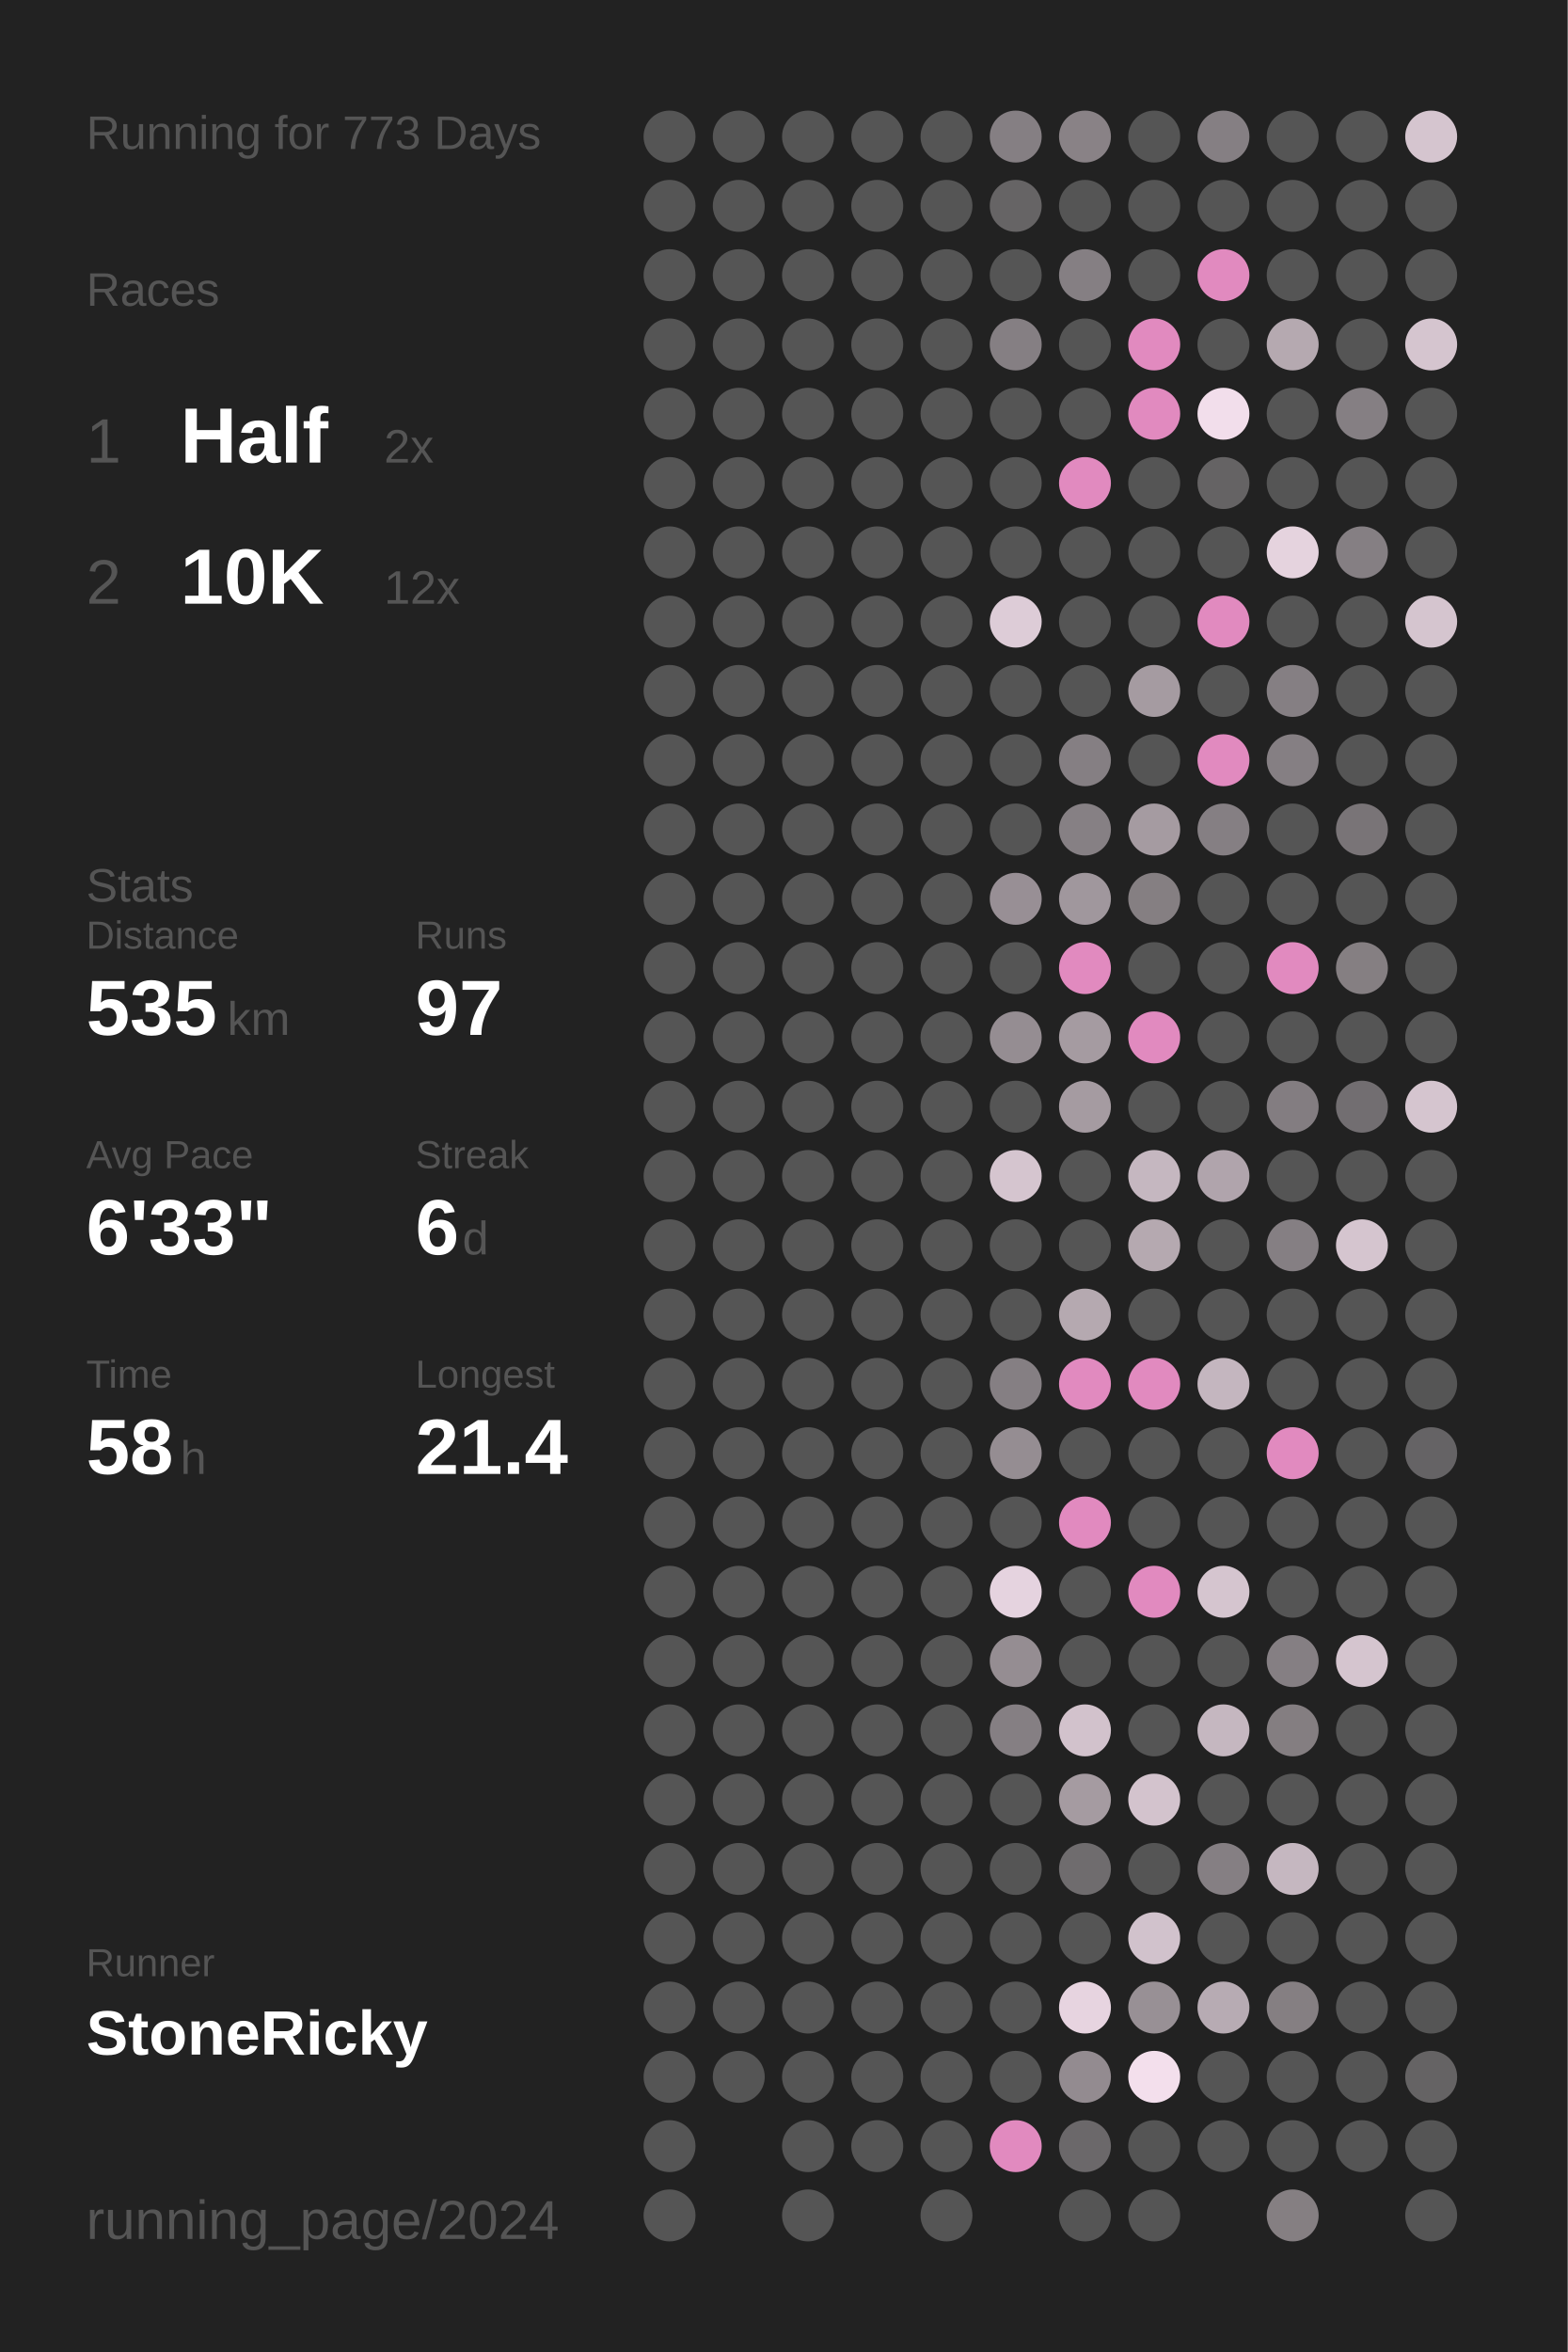
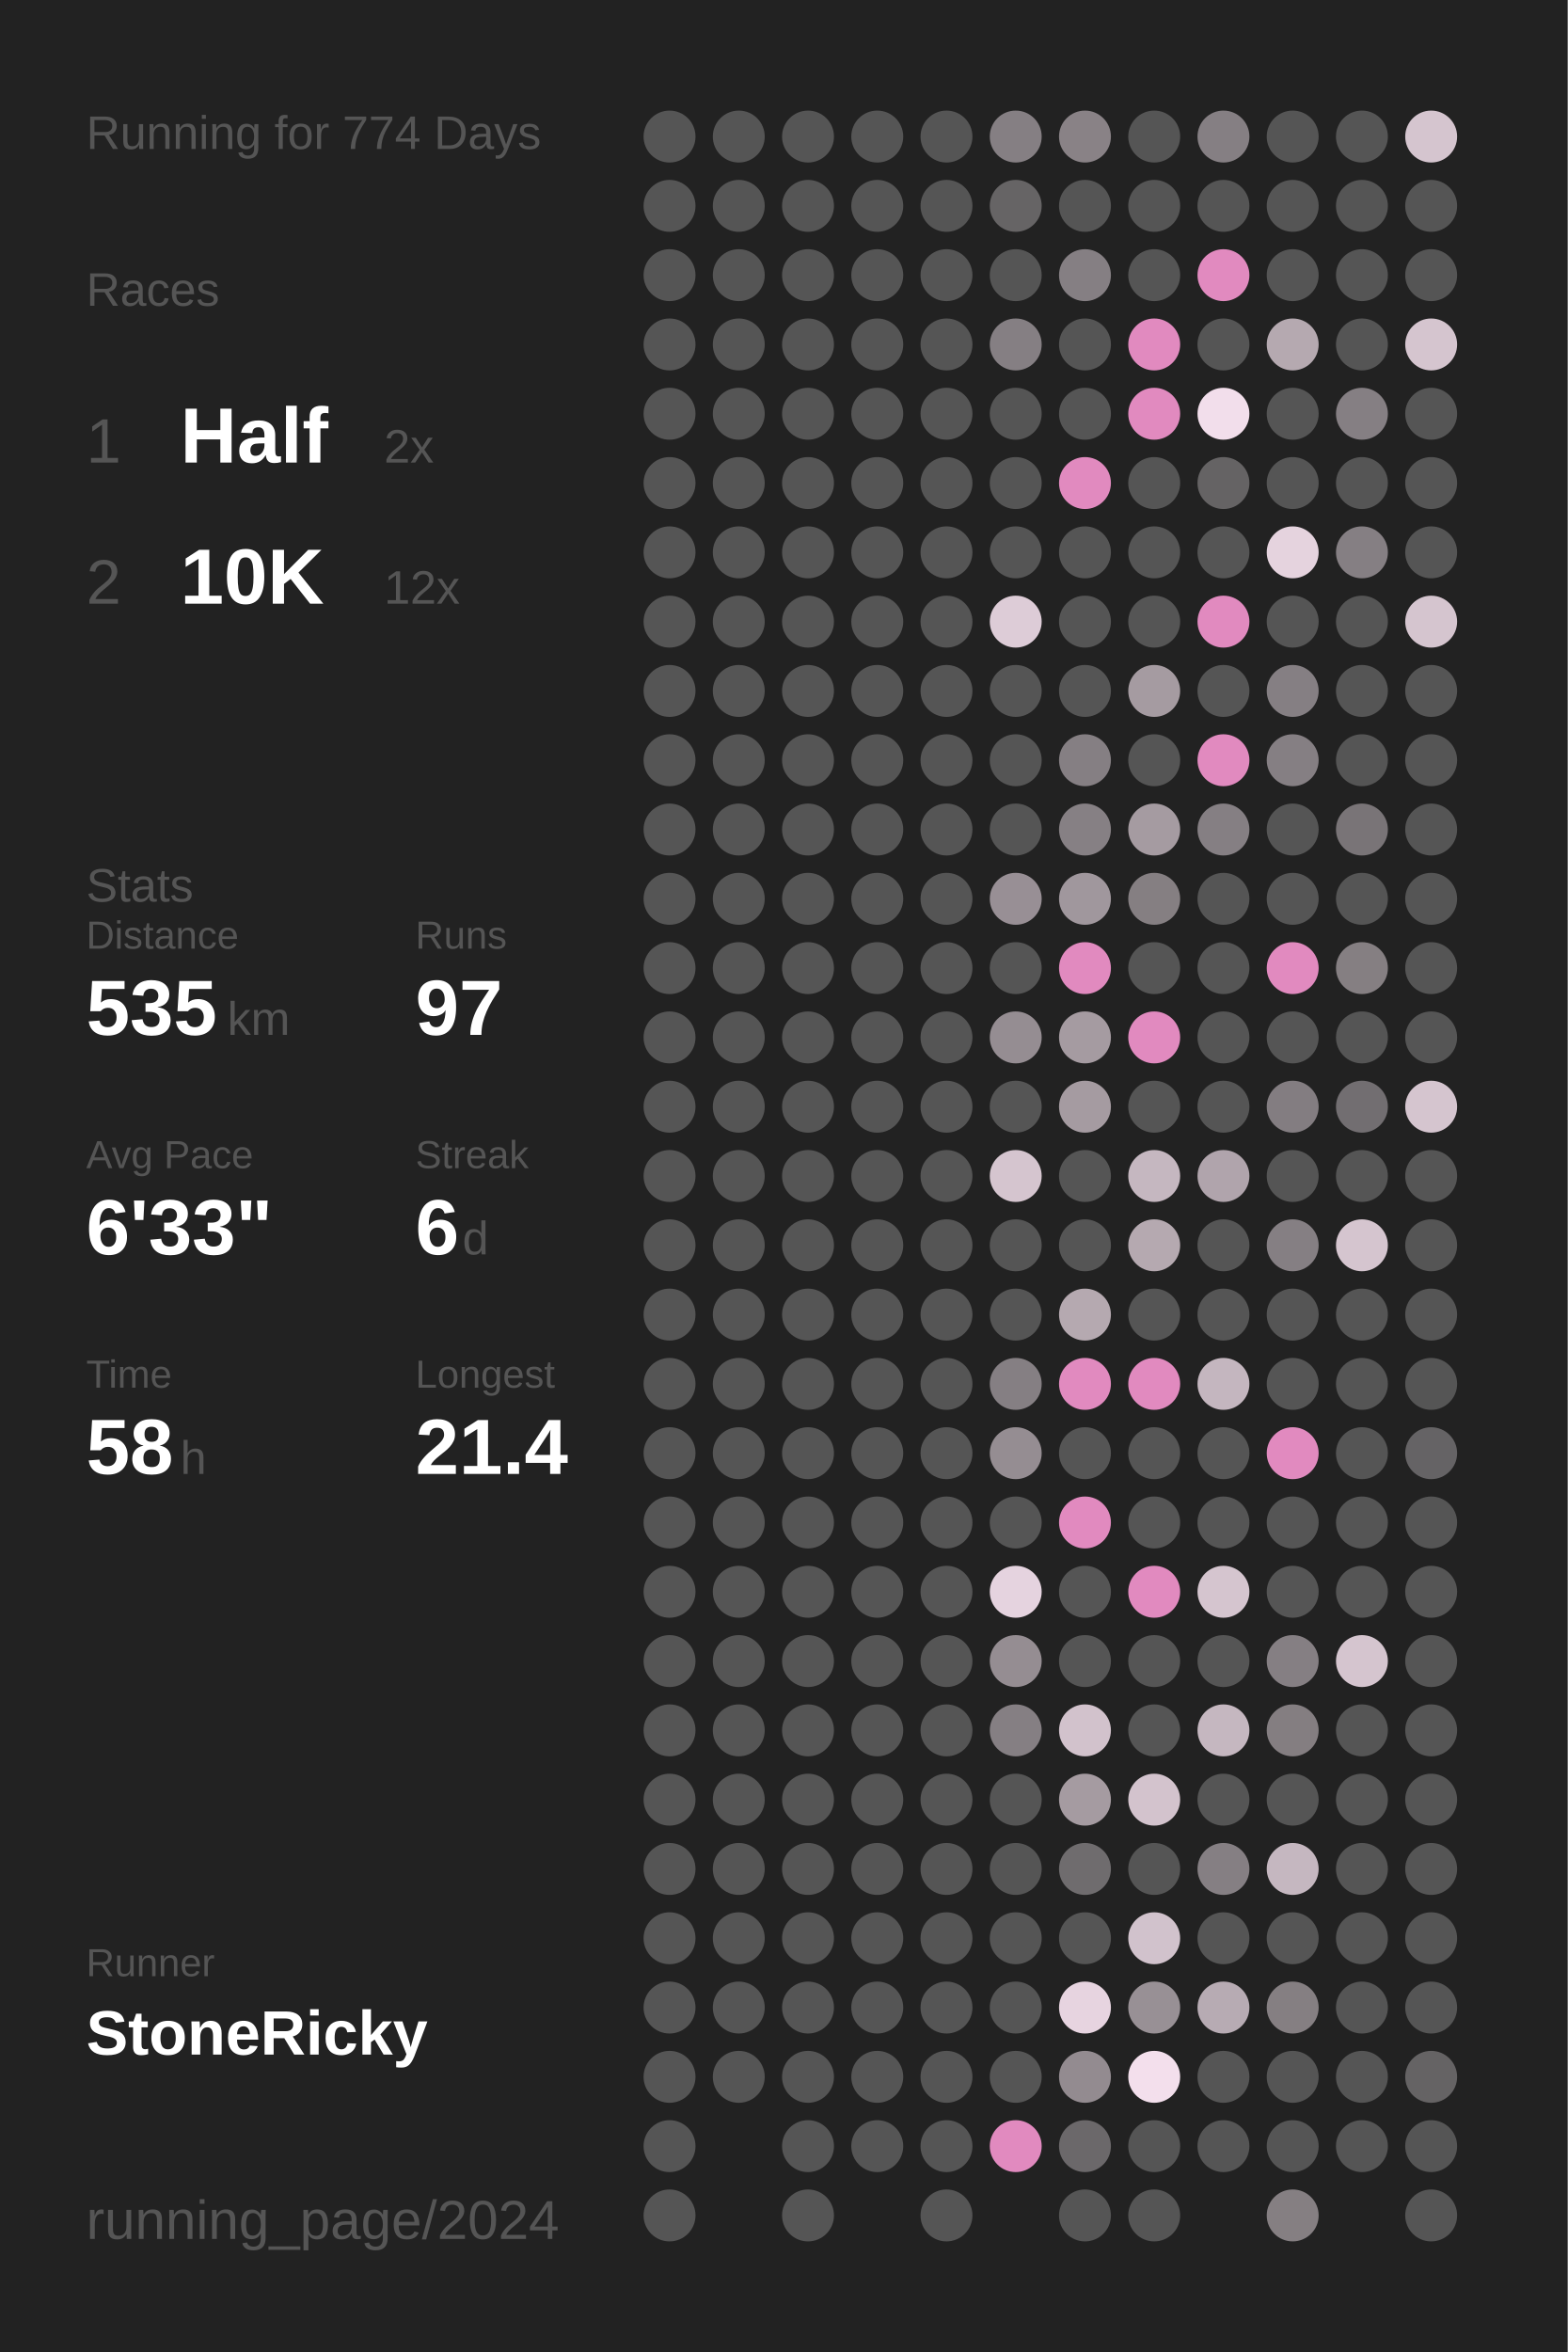
<svg xmlns="http://www.w3.org/2000/svg" baseProfile="full" height="300mm" version="1.1" viewBox="0,0,200,300" width="200mm">
  <defs />
  <rect fill="#222222" height="300" width="200" x="0" y="0" />
-   <text fill="#555555" style="font-size:6px; font-family:Arial;" x="11" y="19">Running for 773 Days</text>
+   <text fill="#555555" style="font-size:6px; font-family:Arial;" x="11" y="19">Running for 774 Days</text>
  <text fill="#555555" style="font-size:6px; font-family:Arial;" x="11" y="39">Races</text>
  <text fill="#555555" style="font-size:8px; font-family:Arial;" x="11" y="59">1</text>
  <text fill="#FFFFFF" style="font-size:10px; font-family:Arial; font-weight:bold;" x="23" y="59">Half</text>
  <text fill="#555555" style="font-size:6px; font-family:Arial;" x="49" y="59">2x</text>
  <text fill="#555555" style="font-size:8px; font-family:Arial;" x="11" y="77">2</text>
  <text fill="#FFFFFF" style="font-size:10px; font-family:Arial; font-weight:bold;" x="23" y="77">10K</text>
  <text fill="#555555" style="font-size:6px; font-family:Arial;" x="49" y="77">12x</text>
  <text fill="#555555" style="font-size:6px; font-family:Arial;" x="11" y="115">Stats</text>
  <text fill="#555555" style="font-size:5px; font-family:Arial;" x="11" y="121">Distance</text>
  <text fill="#FFFFFF" style="font-size:10px; font-family:Arial; font-weight:bold;" x="11" y="132">535</text>
  <text fill="#555555" style="font-size:6px; font-family:Arial;" x="29" y="132">km</text>
  <text fill="#555555" style="font-size:5px; font-family:Arial;" x="53" y="121">Runs</text>
  <text fill="#FFFFFF" style="font-size:10px; font-family:Arial; font-weight:bold;" x="53" y="132">97</text>
  <text fill="#555555" style="font-size:5px; font-family:Arial;" x="11" y="149">Avg Pace</text>
  <text fill="#FFFFFF" style="font-size:10px; font-family:Arial; font-weight:bold;" x="11" y="160">6'33"</text>
  <text fill="#555555" style="font-size:5px; font-family:Arial;" x="53" y="149">Streak</text>
  <text fill="#FFFFFF" style="font-size:10px; font-family:Arial; font-weight:bold;" x="53" y="160">6</text>
  <text fill="#555555" style="font-size:6px; font-family:Arial;" x="59" y="160">d</text>
  <text fill="#555555" style="font-size:5px; font-family:Arial;" x="11" y="177">Time</text>
  <text fill="#FFFFFF" style="font-size:10px; font-family:Arial; font-weight:bold;" x="11" y="188">58</text>
  <text fill="#555555" style="font-size:6px; font-family:Arial;" x="23" y="188">h</text>
  <text fill="#555555" style="font-size:5px; font-family:Arial;" x="53" y="177">Longest</text>
  <text fill="#FFFFFF" style="font-size:10px; font-family:Arial; font-weight:bold;" x="53" y="188">21.4</text>
  <text fill="#555555" style="font-size:5px; font-family:Arial;" x="11" y="252.065">Runner</text>
  <text fill="#FFFFFF" style="font-size:8px; font-family:Arial; font-weight:bold;" x="11" y="262.065">StoneRicky</text>
  <text fill="#555555" style="font-size:7px; font-family:Arial;" x="11" y="285.581">running_page/2024</text>
  <circle cx="85.417" cy="17.419" fill="#555555" r="3.312" />
  <circle cx="85.417" cy="26.258" fill="#555555" r="3.312" />
  <circle cx="85.417" cy="35.097" fill="#555555" r="3.312" />
  <circle cx="85.417" cy="43.935" fill="#555555" r="3.312" />
  <circle cx="85.417" cy="52.774" fill="#555555" r="3.312" />
  <circle cx="85.417" cy="61.613" fill="#555555" r="3.312" />
  <circle cx="85.417" cy="70.452" fill="#555555" r="3.312" />
  <circle cx="85.417" cy="79.29" fill="#555555" r="3.312" />
  <circle cx="85.417" cy="88.129" fill="#555555" r="3.312" />
  <circle cx="85.417" cy="96.968" fill="#555555" r="3.312" />
  <circle cx="85.417" cy="105.806" fill="#555555" r="3.312" />
  <circle cx="85.417" cy="114.645" fill="#555555" r="3.312" />
  <circle cx="85.417" cy="123.484" fill="#555555" r="3.312" />
  <circle cx="85.417" cy="132.323" fill="#555555" r="3.312" />
  <circle cx="85.417" cy="141.161" fill="#555555" r="3.312" />
  <circle cx="85.417" cy="150" fill="#555555" r="3.312" />
  <circle cx="85.417" cy="158.839" fill="#555555" r="3.312" />
  <circle cx="85.417" cy="167.677" fill="#555555" r="3.312" />
  <circle cx="85.417" cy="176.516" fill="#555555" r="3.312" />
  <circle cx="85.417" cy="185.355" fill="#555555" r="3.312" />
  <circle cx="85.417" cy="194.194" fill="#555555" r="3.312" />
  <circle cx="85.417" cy="203.032" fill="#555555" r="3.312" />
  <circle cx="85.417" cy="211.871" fill="#555555" r="3.312" />
  <circle cx="85.417" cy="220.71" fill="#555555" r="3.312" />
  <circle cx="85.417" cy="229.548" fill="#555555" r="3.312" />
  <circle cx="85.417" cy="238.387" fill="#555555" r="3.312" />
  <circle cx="85.417" cy="247.226" fill="#555555" r="3.312" />
  <circle cx="85.417" cy="256.065" fill="#555555" r="3.312" />
  <circle cx="85.417" cy="264.903" fill="#555555" r="3.312" />
  <circle cx="85.417" cy="273.742" fill="#555555" r="3.312" />
  <circle cx="85.417" cy="282.581" fill="#555555" r="3.312" />
  <circle cx="94.25" cy="17.419" fill="#555555" r="3.312" />
  <circle cx="94.25" cy="26.258" fill="#555555" r="3.312" />
  <circle cx="94.25" cy="35.097" fill="#555555" r="3.312" />
  <circle cx="94.25" cy="43.935" fill="#555555" r="3.312" />
  <circle cx="94.25" cy="52.774" fill="#555555" r="3.312" />
  <circle cx="94.25" cy="61.613" fill="#555555" r="3.312" />
  <circle cx="94.25" cy="70.452" fill="#555555" r="3.312" />
  <circle cx="94.25" cy="79.29" fill="#555555" r="3.312" />
  <circle cx="94.25" cy="88.129" fill="#555555" r="3.312" />
  <circle cx="94.25" cy="96.968" fill="#555555" r="3.312" />
  <circle cx="94.25" cy="105.806" fill="#555555" r="3.312" />
  <circle cx="94.25" cy="114.645" fill="#555555" r="3.312" />
  <circle cx="94.25" cy="123.484" fill="#555555" r="3.312" />
  <circle cx="94.25" cy="132.323" fill="#555555" r="3.312" />
  <circle cx="94.25" cy="141.161" fill="#555555" r="3.312" />
  <circle cx="94.25" cy="150" fill="#555555" r="3.312" />
  <circle cx="94.25" cy="158.839" fill="#555555" r="3.312" />
  <circle cx="94.25" cy="167.677" fill="#555555" r="3.312" />
  <circle cx="94.25" cy="176.516" fill="#555555" r="3.312" />
  <circle cx="94.25" cy="185.355" fill="#555555" r="3.312" />
  <circle cx="94.25" cy="194.194" fill="#555555" r="3.312" />
  <circle cx="94.25" cy="203.032" fill="#555555" r="3.312" />
  <circle cx="94.25" cy="211.871" fill="#555555" r="3.312" />
  <circle cx="94.25" cy="220.71" fill="#555555" r="3.312" />
  <circle cx="94.25" cy="229.548" fill="#555555" r="3.312" />
  <circle cx="94.25" cy="238.387" fill="#555555" r="3.312" />
  <circle cx="94.25" cy="247.226" fill="#555555" r="3.312" />
  <circle cx="94.25" cy="256.065" fill="#555555" r="3.312" />
  <circle cx="94.25" cy="264.903" fill="#555555" r="3.312" />
  <circle cx="103.083" cy="17.419" fill="#555555" r="3.312" />
  <circle cx="103.083" cy="26.258" fill="#555555" r="3.312" />
  <circle cx="103.083" cy="35.097" fill="#555555" r="3.312" />
  <circle cx="103.083" cy="43.935" fill="#555555" r="3.312" />
  <circle cx="103.083" cy="52.774" fill="#555555" r="3.312" />
  <circle cx="103.083" cy="61.613" fill="#555555" r="3.312" />
  <circle cx="103.083" cy="70.452" fill="#555555" r="3.312" />
  <circle cx="103.083" cy="79.29" fill="#555555" r="3.312" />
  <circle cx="103.083" cy="88.129" fill="#555555" r="3.312" />
  <circle cx="103.083" cy="96.968" fill="#555555" r="3.312" />
  <circle cx="103.083" cy="105.806" fill="#555555" r="3.312" />
  <circle cx="103.083" cy="114.645" fill="#555555" r="3.312" />
  <circle cx="103.083" cy="123.484" fill="#555555" r="3.312" />
  <circle cx="103.083" cy="132.323" fill="#555555" r="3.312" />
  <circle cx="103.083" cy="141.161" fill="#555555" r="3.312" />
  <circle cx="103.083" cy="150" fill="#555555" r="3.312" />
  <circle cx="103.083" cy="158.839" fill="#555555" r="3.312" />
  <circle cx="103.083" cy="167.677" fill="#555555" r="3.312" />
  <circle cx="103.083" cy="176.516" fill="#555555" r="3.312" />
  <circle cx="103.083" cy="185.355" fill="#555555" r="3.312" />
  <circle cx="103.083" cy="194.194" fill="#555555" r="3.312" />
  <circle cx="103.083" cy="203.032" fill="#555555" r="3.312" />
  <circle cx="103.083" cy="211.871" fill="#555555" r="3.312" />
  <circle cx="103.083" cy="220.71" fill="#555555" r="3.312" />
  <circle cx="103.083" cy="229.548" fill="#555555" r="3.312" />
  <circle cx="103.083" cy="238.387" fill="#555555" r="3.312" />
  <circle cx="103.083" cy="247.226" fill="#555555" r="3.312" />
  <circle cx="103.083" cy="256.065" fill="#555555" r="3.312" />
  <circle cx="103.083" cy="264.903" fill="#555555" r="3.312" />
  <circle cx="103.083" cy="273.742" fill="#555555" r="3.312" />
  <circle cx="103.083" cy="282.581" fill="#555555" r="3.312" />
  <circle cx="111.917" cy="17.419" fill="#555555" r="3.312" />
  <circle cx="111.917" cy="26.258" fill="#555555" r="3.312" />
  <circle cx="111.917" cy="35.097" fill="#555555" r="3.312" />
  <circle cx="111.917" cy="43.935" fill="#555555" r="3.312" />
  <circle cx="111.917" cy="52.774" fill="#555555" r="3.312" />
  <circle cx="111.917" cy="61.613" fill="#555555" r="3.312" />
  <circle cx="111.917" cy="70.452" fill="#555555" r="3.312" />
  <circle cx="111.917" cy="79.29" fill="#555555" r="3.312" />
  <circle cx="111.917" cy="88.129" fill="#555555" r="3.312" />
  <circle cx="111.917" cy="96.968" fill="#555555" r="3.312" />
  <circle cx="111.917" cy="105.806" fill="#555555" r="3.312" />
  <circle cx="111.917" cy="114.645" fill="#555555" r="3.312" />
  <circle cx="111.917" cy="123.484" fill="#555555" r="3.312" />
  <circle cx="111.917" cy="132.323" fill="#555555" r="3.312" />
  <circle cx="111.917" cy="141.161" fill="#555555" r="3.312" />
  <circle cx="111.917" cy="150" fill="#555555" r="3.312" />
  <circle cx="111.917" cy="158.839" fill="#555555" r="3.312" />
  <circle cx="111.917" cy="167.677" fill="#555555" r="3.312" />
  <circle cx="111.917" cy="176.516" fill="#555555" r="3.312" />
  <circle cx="111.917" cy="185.355" fill="#555555" r="3.312" />
  <circle cx="111.917" cy="194.194" fill="#555555" r="3.312" />
  <circle cx="111.917" cy="203.032" fill="#555555" r="3.312" />
  <circle cx="111.917" cy="211.871" fill="#555555" r="3.312" />
  <circle cx="111.917" cy="220.71" fill="#555555" r="3.312" />
  <circle cx="111.917" cy="229.548" fill="#555555" r="3.312" />
  <circle cx="111.917" cy="238.387" fill="#555555" r="3.312" />
  <circle cx="111.917" cy="247.226" fill="#555555" r="3.312" />
  <circle cx="111.917" cy="256.065" fill="#555555" r="3.312" />
  <circle cx="111.917" cy="264.903" fill="#555555" r="3.312" />
  <circle cx="111.917" cy="273.742" fill="#555555" r="3.312" />
  <circle cx="120.75" cy="17.419" fill="#555555" r="3.312" />
  <circle cx="120.75" cy="26.258" fill="#555555" r="3.312" />
  <circle cx="120.75" cy="35.097" fill="#555555" r="3.312" />
  <circle cx="120.75" cy="43.935" fill="#555555" r="3.312" />
  <circle cx="120.75" cy="52.774" fill="#555555" r="3.312" />
  <circle cx="120.75" cy="61.613" fill="#555555" r="3.312" />
  <circle cx="120.75" cy="70.452" fill="#555555" r="3.312" />
  <circle cx="120.75" cy="79.29" fill="#555555" r="3.312" />
  <circle cx="120.75" cy="88.129" fill="#555555" r="3.312" />
  <circle cx="120.75" cy="96.968" fill="#555555" r="3.312" />
  <circle cx="120.75" cy="105.806" fill="#555555" r="3.312" />
  <circle cx="120.75" cy="114.645" fill="#555555" r="3.312" />
  <circle cx="120.75" cy="123.484" fill="#555555" r="3.312" />
  <circle cx="120.75" cy="132.323" fill="#555555" r="3.312" />
  <circle cx="120.75" cy="141.161" fill="#555555" r="3.312" />
  <circle cx="120.75" cy="150" fill="#555555" r="3.312" />
  <circle cx="120.75" cy="158.839" fill="#555555" r="3.312" />
  <circle cx="120.75" cy="167.677" fill="#555555" r="3.312" />
  <circle cx="120.75" cy="176.516" fill="#555555" r="3.312" />
  <circle cx="120.75" cy="185.355" fill="#555555" r="3.312" />
  <circle cx="120.75" cy="194.194" fill="#555555" r="3.312" />
  <circle cx="120.75" cy="203.032" fill="#555555" r="3.312" />
  <circle cx="120.75" cy="211.871" fill="#555555" r="3.312" />
  <circle cx="120.75" cy="220.71" fill="#555555" r="3.312" />
  <circle cx="120.75" cy="229.548" fill="#555555" r="3.312" />
  <circle cx="120.75" cy="238.387" fill="#555555" r="3.312" />
  <circle cx="120.75" cy="247.226" fill="#555555" r="3.312" />
  <circle cx="120.75" cy="256.065" fill="#555555" r="3.312" />
  <circle cx="120.75" cy="264.903" fill="#555555" r="3.312" />
  <circle cx="120.75" cy="273.742" fill="#555555" r="3.312" />
  <circle cx="120.75" cy="282.581" fill="#555555" r="3.312" />
  <circle cx="129.583" cy="17.419" fill="#857f83" r="3.312" />
  <circle cx="129.583" cy="26.258" fill="#666465" r="3.312" />
  <circle cx="129.583" cy="35.097" fill="#555555" r="3.312" />
  <circle cx="129.583" cy="43.935" fill="#857f83" r="3.312" />
  <circle cx="129.583" cy="52.774" fill="#555555" r="3.312" />
  <circle cx="129.583" cy="61.613" fill="#555555" r="3.312" />
  <circle cx="129.583" cy="70.452" fill="#555555" r="3.312" />
  <circle cx="129.583" cy="79.29" fill="#ddccd7" r="3.312" />
  <circle cx="129.583" cy="88.129" fill="#555555" r="3.312" />
  <circle cx="129.583" cy="96.968" fill="#555555" r="3.312" />
  <circle cx="129.583" cy="105.806" fill="#555555" r="3.312" />
  <circle cx="129.583" cy="114.645" fill="#988f95" r="3.312" />
  <circle cx="129.583" cy="123.484" fill="#555555" r="3.312" />
  <circle cx="129.583" cy="132.323" fill="#958d92" r="3.312" />
  <circle cx="129.583" cy="141.161" fill="#555555" r="3.312" />
  <circle cx="129.583" cy="150" fill="#d5c5cf" r="3.312" />
  <circle cx="129.583" cy="158.839" fill="#555555" r="3.312" />
  <circle cx="129.583" cy="167.677" fill="#555555" r="3.312" />
  <circle cx="129.583" cy="176.516" fill="#857f83" r="3.312" />
  <circle cx="129.583" cy="185.355" fill="#958d92" r="3.312" />
  <circle cx="129.583" cy="194.194" fill="#555555" r="3.312" />
  <circle cx="129.583" cy="203.032" fill="#e5d3df" r="3.312" />
  <circle cx="129.583" cy="211.871" fill="#958d92" r="3.312" />
  <circle cx="129.583" cy="220.71" fill="#857f83" r="3.312" />
  <circle cx="129.583" cy="229.548" fill="#555555" r="3.312" />
  <circle cx="129.583" cy="238.387" fill="#555555" r="3.312" />
  <circle cx="129.583" cy="247.226" fill="#555555" r="3.312" />
  <circle cx="129.583" cy="256.065" fill="#555555" r="3.312" />
  <circle cx="129.583" cy="264.903" fill="#555555" r="3.312" />
  <circle cx="129.583" cy="273.742" fill="#E18ABF" r="3.312" />
  <circle cx="138.417" cy="17.419" fill="#898286" r="3.312" />
  <circle cx="138.417" cy="26.258" fill="#555555" r="3.312" />
  <circle cx="138.417" cy="35.097" fill="#857f83" r="3.312" />
  <circle cx="138.417" cy="43.935" fill="#555555" r="3.312" />
  <circle cx="138.417" cy="52.774" fill="#555555" r="3.312" />
  <circle cx="138.417" cy="61.613" fill="#E18ABF" r="3.312" />
  <circle cx="138.417" cy="70.452" fill="#555555" r="3.312" />
  <circle cx="138.417" cy="79.29" fill="#555555" r="3.312" />
  <circle cx="138.417" cy="88.129" fill="#555555" r="3.312" />
  <circle cx="138.417" cy="96.968" fill="#857f83" r="3.312" />
  <circle cx="138.417" cy="105.806" fill="#868084" r="3.312" />
  <circle cx="138.417" cy="114.645" fill="#a0979d" r="3.312" />
  <circle cx="138.417" cy="123.484" fill="#E18ABF" r="3.312" />
  <circle cx="138.417" cy="132.323" fill="#a59ba1" r="3.312" />
  <circle cx="138.417" cy="141.161" fill="#a59ba1" r="3.312" />
  <circle cx="138.417" cy="150" fill="#555555" r="3.312" />
  <circle cx="138.417" cy="158.839" fill="#555555" r="3.312" />
  <circle cx="138.417" cy="167.677" fill="#b5a9b0" r="3.312" />
  <circle cx="138.417" cy="176.516" fill="#E18ABF" r="3.312" />
  <circle cx="138.417" cy="185.355" fill="#555555" r="3.312" />
  <circle cx="138.417" cy="194.194" fill="#E18ABF" r="3.312" />
  <circle cx="138.417" cy="203.032" fill="#555555" r="3.312" />
  <circle cx="138.417" cy="211.871" fill="#555555" r="3.312" />
  <circle cx="138.417" cy="220.71" fill="#d2c2cc" r="3.312" />
  <circle cx="138.417" cy="229.548" fill="#a59ba1" r="3.312" />
  <circle cx="138.417" cy="238.387" fill="#6f6c6e" r="3.312" />
  <circle cx="138.417" cy="247.226" fill="#555555" r="3.312" />
  <circle cx="138.417" cy="256.065" fill="#e7d4e0" r="3.312" />
  <circle cx="138.417" cy="264.903" fill="#938b90" r="3.312" />
  <circle cx="138.417" cy="273.742" fill="#6b686a" r="3.312" />
  <circle cx="138.417" cy="282.581" fill="#555555" r="3.312" />
  <circle cx="147.25" cy="17.419" fill="#555555" r="3.312" />
  <circle cx="147.25" cy="26.258" fill="#555555" r="3.312" />
  <circle cx="147.25" cy="35.097" fill="#555555" r="3.312" />
  <circle cx="147.25" cy="43.935" fill="#E18ABF" r="3.312" />
  <circle cx="147.25" cy="52.774" fill="#E18ABF" r="3.312" />
  <circle cx="147.25" cy="61.613" fill="#555555" r="3.312" />
  <circle cx="147.25" cy="70.452" fill="#555555" r="3.312" />
  <circle cx="147.25" cy="79.29" fill="#555555" r="3.312" />
  <circle cx="147.25" cy="88.129" fill="#a59ba1" r="3.312" />
  <circle cx="147.25" cy="96.968" fill="#555555" r="3.312" />
  <circle cx="147.25" cy="105.806" fill="#a59ba1" r="3.312" />
  <circle cx="147.25" cy="114.645" fill="#857f82" r="3.312" />
  <circle cx="147.25" cy="123.484" fill="#555555" r="3.312" />
  <circle cx="147.25" cy="132.323" fill="#E18ABF" r="3.312" />
  <circle cx="147.25" cy="141.161" fill="#555555" r="3.312" />
  <circle cx="147.25" cy="150" fill="#c5b7c0" r="3.312" />
  <circle cx="147.25" cy="158.839" fill="#b5a9b0" r="3.312" />
  <circle cx="147.25" cy="167.677" fill="#555555" r="3.312" />
  <circle cx="147.25" cy="176.516" fill="#E18ABF" r="3.312" />
  <circle cx="147.25" cy="185.355" fill="#555555" r="3.312" />
  <circle cx="147.25" cy="194.194" fill="#555555" r="3.312" />
  <circle cx="147.25" cy="203.032" fill="#E18ABF" r="3.312" />
  <circle cx="147.25" cy="211.871" fill="#555555" r="3.312" />
  <circle cx="147.25" cy="220.71" fill="#555555" r="3.312" />
  <circle cx="147.25" cy="229.548" fill="#d3c3cd" r="3.312" />
  <circle cx="147.25" cy="238.387" fill="#555555" r="3.312" />
  <circle cx="147.25" cy="247.226" fill="#d1c2cc" r="3.312" />
  <circle cx="147.25" cy="256.065" fill="#989095" r="3.312" />
  <circle cx="147.25" cy="264.903" fill="#f3dfec" r="3.312" />
  <circle cx="147.25" cy="273.742" fill="#555555" r="3.312" />
  <circle cx="147.25" cy="282.581" fill="#555555" r="3.312" />
  <circle cx="156.083" cy="17.419" fill="#857f83" r="3.312" />
  <circle cx="156.083" cy="26.258" fill="#555555" r="3.312" />
  <circle cx="156.083" cy="35.097" fill="#E18ABF" r="3.312" />
  <circle cx="156.083" cy="43.935" fill="#555555" r="3.312" />
  <circle cx="156.083" cy="52.774" fill="#f2deeb" r="3.312" />
  <circle cx="156.083" cy="61.613" fill="#656364" r="3.312" />
  <circle cx="156.083" cy="70.452" fill="#555555" r="3.312" />
  <circle cx="156.083" cy="79.29" fill="#E18ABF" r="3.312" />
  <circle cx="156.083" cy="88.129" fill="#555555" r="3.312" />
  <circle cx="156.083" cy="96.968" fill="#E18ABF" r="3.312" />
  <circle cx="156.083" cy="105.806" fill="#857f83" r="3.312" />
  <circle cx="156.083" cy="114.645" fill="#555555" r="3.312" />
  <circle cx="156.083" cy="123.484" fill="#555555" r="3.312" />
  <circle cx="156.083" cy="132.323" fill="#555555" r="3.312" />
  <circle cx="156.083" cy="141.161" fill="#555555" r="3.312" />
  <circle cx="156.083" cy="150" fill="#b0a4ac" r="3.312" />
  <circle cx="156.083" cy="158.839" fill="#555555" r="3.312" />
  <circle cx="156.083" cy="167.677" fill="#555555" r="3.312" />
  <circle cx="156.083" cy="176.516" fill="#c4b6bf" r="3.312" />
  <circle cx="156.083" cy="185.355" fill="#555555" r="3.312" />
  <circle cx="156.083" cy="194.194" fill="#555555" r="3.312" />
  <circle cx="156.083" cy="203.032" fill="#d5c5cf" r="3.312" />
  <circle cx="156.083" cy="211.871" fill="#555555" r="3.312" />
  <circle cx="156.083" cy="220.71" fill="#c5b7c0" r="3.312" />
  <circle cx="156.083" cy="229.548" fill="#555555" r="3.312" />
  <circle cx="156.083" cy="238.387" fill="#857f83" r="3.312" />
  <circle cx="156.083" cy="247.226" fill="#555555" r="3.312" />
  <circle cx="156.083" cy="256.065" fill="#b7abb3" r="3.312" />
  <circle cx="156.083" cy="264.903" fill="#555555" r="3.312" />
  <circle cx="156.083" cy="273.742" fill="#555555" r="3.312" />
  <circle cx="164.917" cy="17.419" fill="#555555" r="3.312" />
  <circle cx="164.917" cy="26.258" fill="#555555" r="3.312" />
  <circle cx="164.917" cy="35.097" fill="#555555" r="3.312" />
  <circle cx="164.917" cy="43.935" fill="#b5a9b0" r="3.312" />
  <circle cx="164.917" cy="52.774" fill="#555555" r="3.312" />
  <circle cx="164.917" cy="61.613" fill="#555555" r="3.312" />
  <circle cx="164.917" cy="70.452" fill="#e5d3de" r="3.312" />
  <circle cx="164.917" cy="79.29" fill="#555555" r="3.312" />
  <circle cx="164.917" cy="88.129" fill="#857f83" r="3.312" />
  <circle cx="164.917" cy="96.968" fill="#857f83" r="3.312" />
  <circle cx="164.917" cy="105.806" fill="#555555" r="3.312" />
  <circle cx="164.917" cy="114.645" fill="#555555" r="3.312" />
  <circle cx="164.917" cy="123.484" fill="#E18ABF" r="3.312" />
  <circle cx="164.917" cy="132.323" fill="#555555" r="3.312" />
  <circle cx="164.917" cy="141.161" fill="#837d81" r="3.312" />
  <circle cx="164.917" cy="150" fill="#555555" r="3.312" />
  <circle cx="164.917" cy="158.839" fill="#857f83" r="3.312" />
  <circle cx="164.917" cy="167.677" fill="#555555" r="3.312" />
  <circle cx="164.917" cy="176.516" fill="#555555" r="3.312" />
  <circle cx="164.917" cy="185.355" fill="#E18ABF" r="3.312" />
  <circle cx="164.917" cy="194.194" fill="#555555" r="3.312" />
  <circle cx="164.917" cy="203.032" fill="#555555" r="3.312" />
  <circle cx="164.917" cy="211.871" fill="#857f83" r="3.312" />
  <circle cx="164.917" cy="220.71" fill="#847e81" r="3.312" />
  <circle cx="164.917" cy="229.548" fill="#555555" r="3.312" />
  <circle cx="164.917" cy="238.387" fill="#c5b7c0" r="3.312" />
  <circle cx="164.917" cy="247.226" fill="#555555" r="3.312" />
  <circle cx="164.917" cy="256.065" fill="#857f82" r="3.312" />
  <circle cx="164.917" cy="264.903" fill="#555555" r="3.312" />
  <circle cx="164.917" cy="273.742" fill="#555555" r="3.312" />
  <circle cx="164.917" cy="282.581" fill="#857f82" r="3.312" />
  <circle cx="173.75" cy="17.419" fill="#555555" r="3.312" />
  <circle cx="173.75" cy="26.258" fill="#555555" r="3.312" />
  <circle cx="173.75" cy="35.097" fill="#555555" r="3.312" />
  <circle cx="173.75" cy="43.935" fill="#555555" r="3.312" />
  <circle cx="173.75" cy="52.774" fill="#857f83" r="3.312" />
  <circle cx="173.75" cy="61.613" fill="#555555" r="3.312" />
  <circle cx="173.75" cy="70.452" fill="#857f83" r="3.312" />
  <circle cx="173.75" cy="79.29" fill="#555555" r="3.312" />
  <circle cx="173.75" cy="88.129" fill="#555555" r="3.312" />
  <circle cx="173.75" cy="96.968" fill="#555555" r="3.312" />
  <circle cx="173.75" cy="105.806" fill="#797477" r="3.312" />
  <circle cx="173.75" cy="114.645" fill="#555555" r="3.312" />
  <circle cx="173.75" cy="123.484" fill="#857f82" r="3.312" />
  <circle cx="173.75" cy="132.323" fill="#555555" r="3.312" />
  <circle cx="173.75" cy="141.161" fill="#726e71" r="3.312" />
  <circle cx="173.75" cy="150" fill="#555555" r="3.312" />
  <circle cx="173.75" cy="158.839" fill="#d5c5cf" r="3.312" />
  <circle cx="173.75" cy="167.677" fill="#555555" r="3.312" />
  <circle cx="173.75" cy="176.516" fill="#555555" r="3.312" />
  <circle cx="173.75" cy="185.355" fill="#555555" r="3.312" />
  <circle cx="173.75" cy="194.194" fill="#555555" r="3.312" />
  <circle cx="173.75" cy="203.032" fill="#555555" r="3.312" />
  <circle cx="173.75" cy="211.871" fill="#d5c5cf" r="3.312" />
  <circle cx="173.75" cy="220.71" fill="#555555" r="3.312" />
  <circle cx="173.75" cy="229.548" fill="#555555" r="3.312" />
  <circle cx="173.75" cy="238.387" fill="#555555" r="3.312" />
  <circle cx="173.75" cy="247.226" fill="#555555" r="3.312" />
  <circle cx="173.75" cy="256.065" fill="#555555" r="3.312" />
  <circle cx="173.75" cy="264.903" fill="#555555" r="3.312" />
  <circle cx="173.75" cy="273.742" fill="#555555" r="3.312" />
  <circle cx="182.583" cy="17.419" fill="#d5c5cf" r="3.312" />
  <circle cx="182.583" cy="26.258" fill="#555555" r="3.312" />
  <circle cx="182.583" cy="35.097" fill="#555555" r="3.312" />
  <circle cx="182.583" cy="43.935" fill="#d5c5cf" r="3.312" />
  <circle cx="182.583" cy="52.774" fill="#555555" r="3.312" />
  <circle cx="182.583" cy="61.613" fill="#555555" r="3.312" />
  <circle cx="182.583" cy="70.452" fill="#555555" r="3.312" />
  <circle cx="182.583" cy="79.29" fill="#d5c5cf" r="3.312" />
  <circle cx="182.583" cy="88.129" fill="#555555" r="3.312" />
  <circle cx="182.583" cy="96.968" fill="#555555" r="3.312" />
  <circle cx="182.583" cy="105.806" fill="#555555" r="3.312" />
  <circle cx="182.583" cy="114.645" fill="#555555" r="3.312" />
  <circle cx="182.583" cy="123.484" fill="#555555" r="3.312" />
  <circle cx="182.583" cy="132.323" fill="#555555" r="3.312" />
  <circle cx="182.583" cy="141.161" fill="#d5c5cf" r="3.312" />
  <circle cx="182.583" cy="150" fill="#555555" r="3.312" />
  <circle cx="182.583" cy="158.839" fill="#555555" r="3.312" />
  <circle cx="182.583" cy="167.677" fill="#555555" r="3.312" />
  <circle cx="182.583" cy="176.516" fill="#555555" r="3.312" />
  <circle cx="182.583" cy="185.355" fill="#656365" r="3.312" />
  <circle cx="182.583" cy="194.194" fill="#555555" r="3.312" />
  <circle cx="182.583" cy="203.032" fill="#555555" r="3.312" />
  <circle cx="182.583" cy="211.871" fill="#555555" r="3.312" />
  <circle cx="182.583" cy="220.71" fill="#555555" r="3.312" />
  <circle cx="182.583" cy="229.548" fill="#555555" r="3.312" />
  <circle cx="182.583" cy="238.387" fill="#555555" r="3.312" />
  <circle cx="182.583" cy="247.226" fill="#555555" r="3.312" />
  <circle cx="182.583" cy="256.065" fill="#555555" r="3.312" />
  <circle cx="182.583" cy="264.903" fill="#656364" r="3.312" />
  <circle cx="182.583" cy="273.742" fill="#555555" r="3.312" />
  <circle cx="182.583" cy="282.581" fill="#555555" r="3.312" />
</svg>
